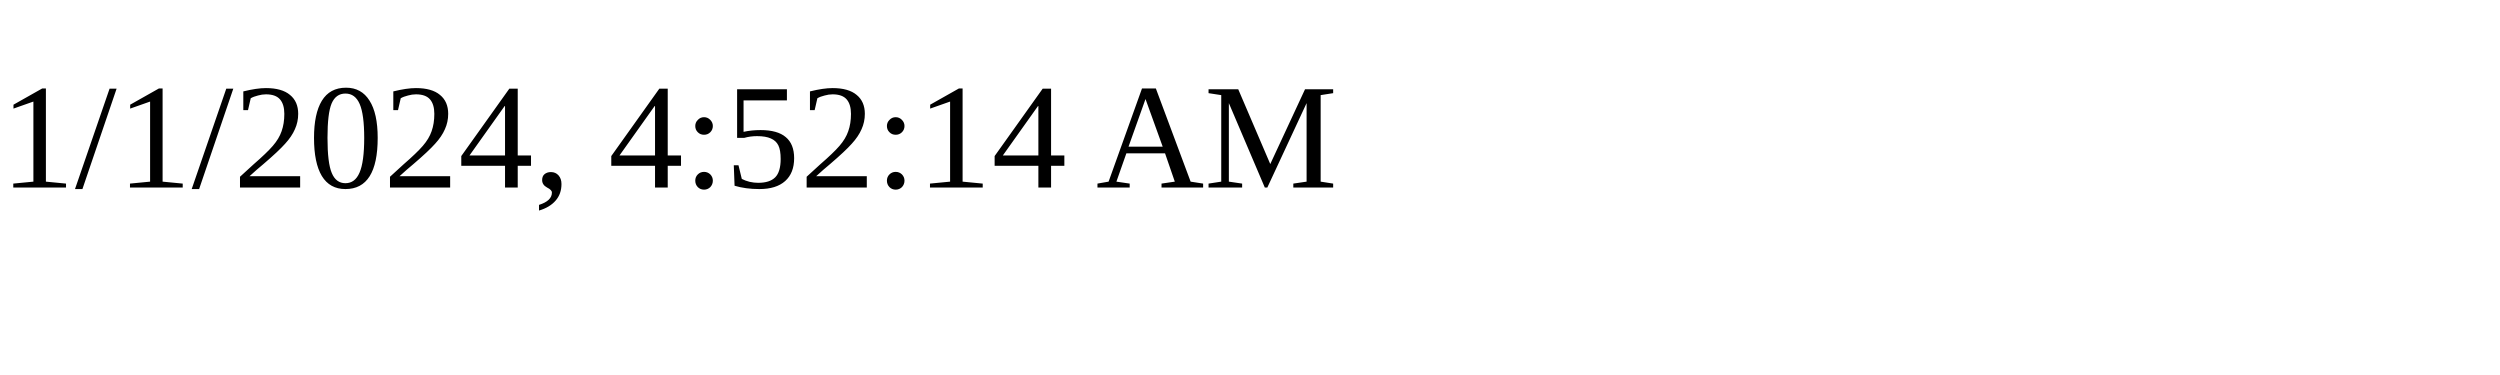
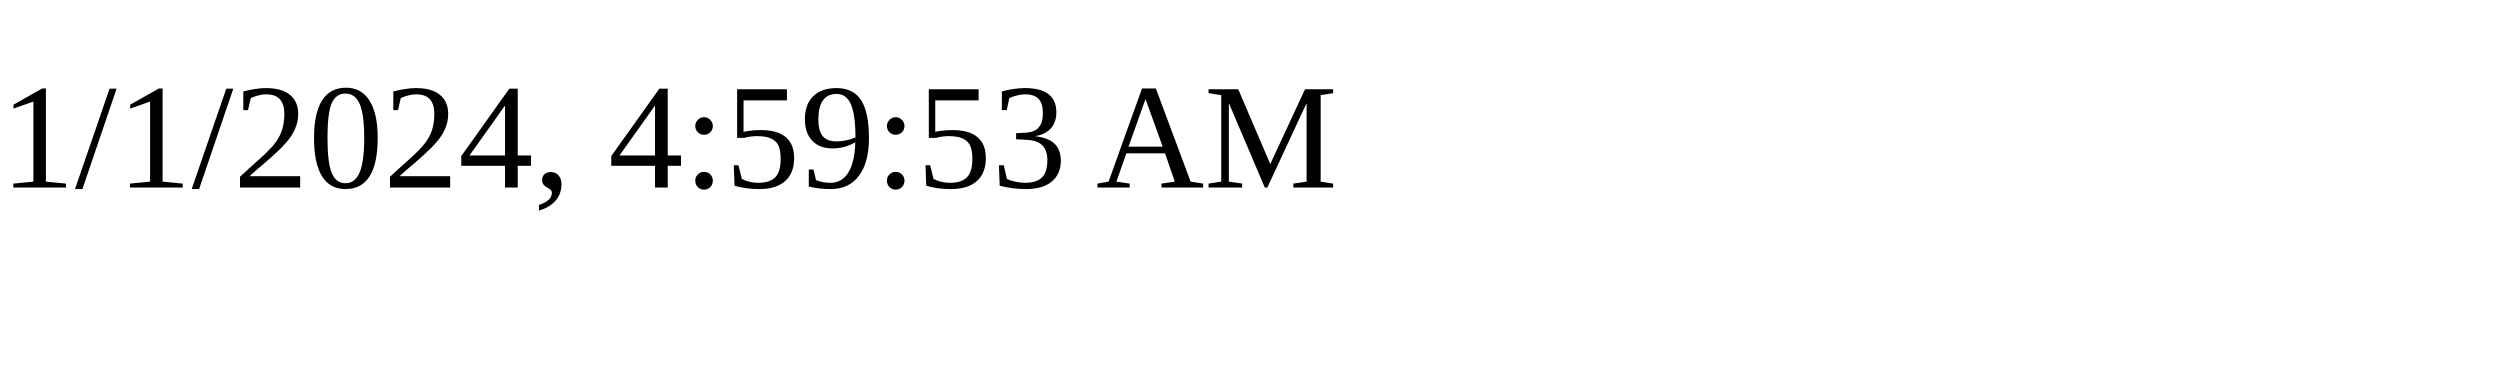
<svg xmlns="http://www.w3.org/2000/svg" height="30" width="200">
-   <text x="0" y="15">1/1/2024, 4:52:14 AM</text>
+   <text x="0" y="15">1/1/2024, 4:59:53 AM</text>
</svg>
